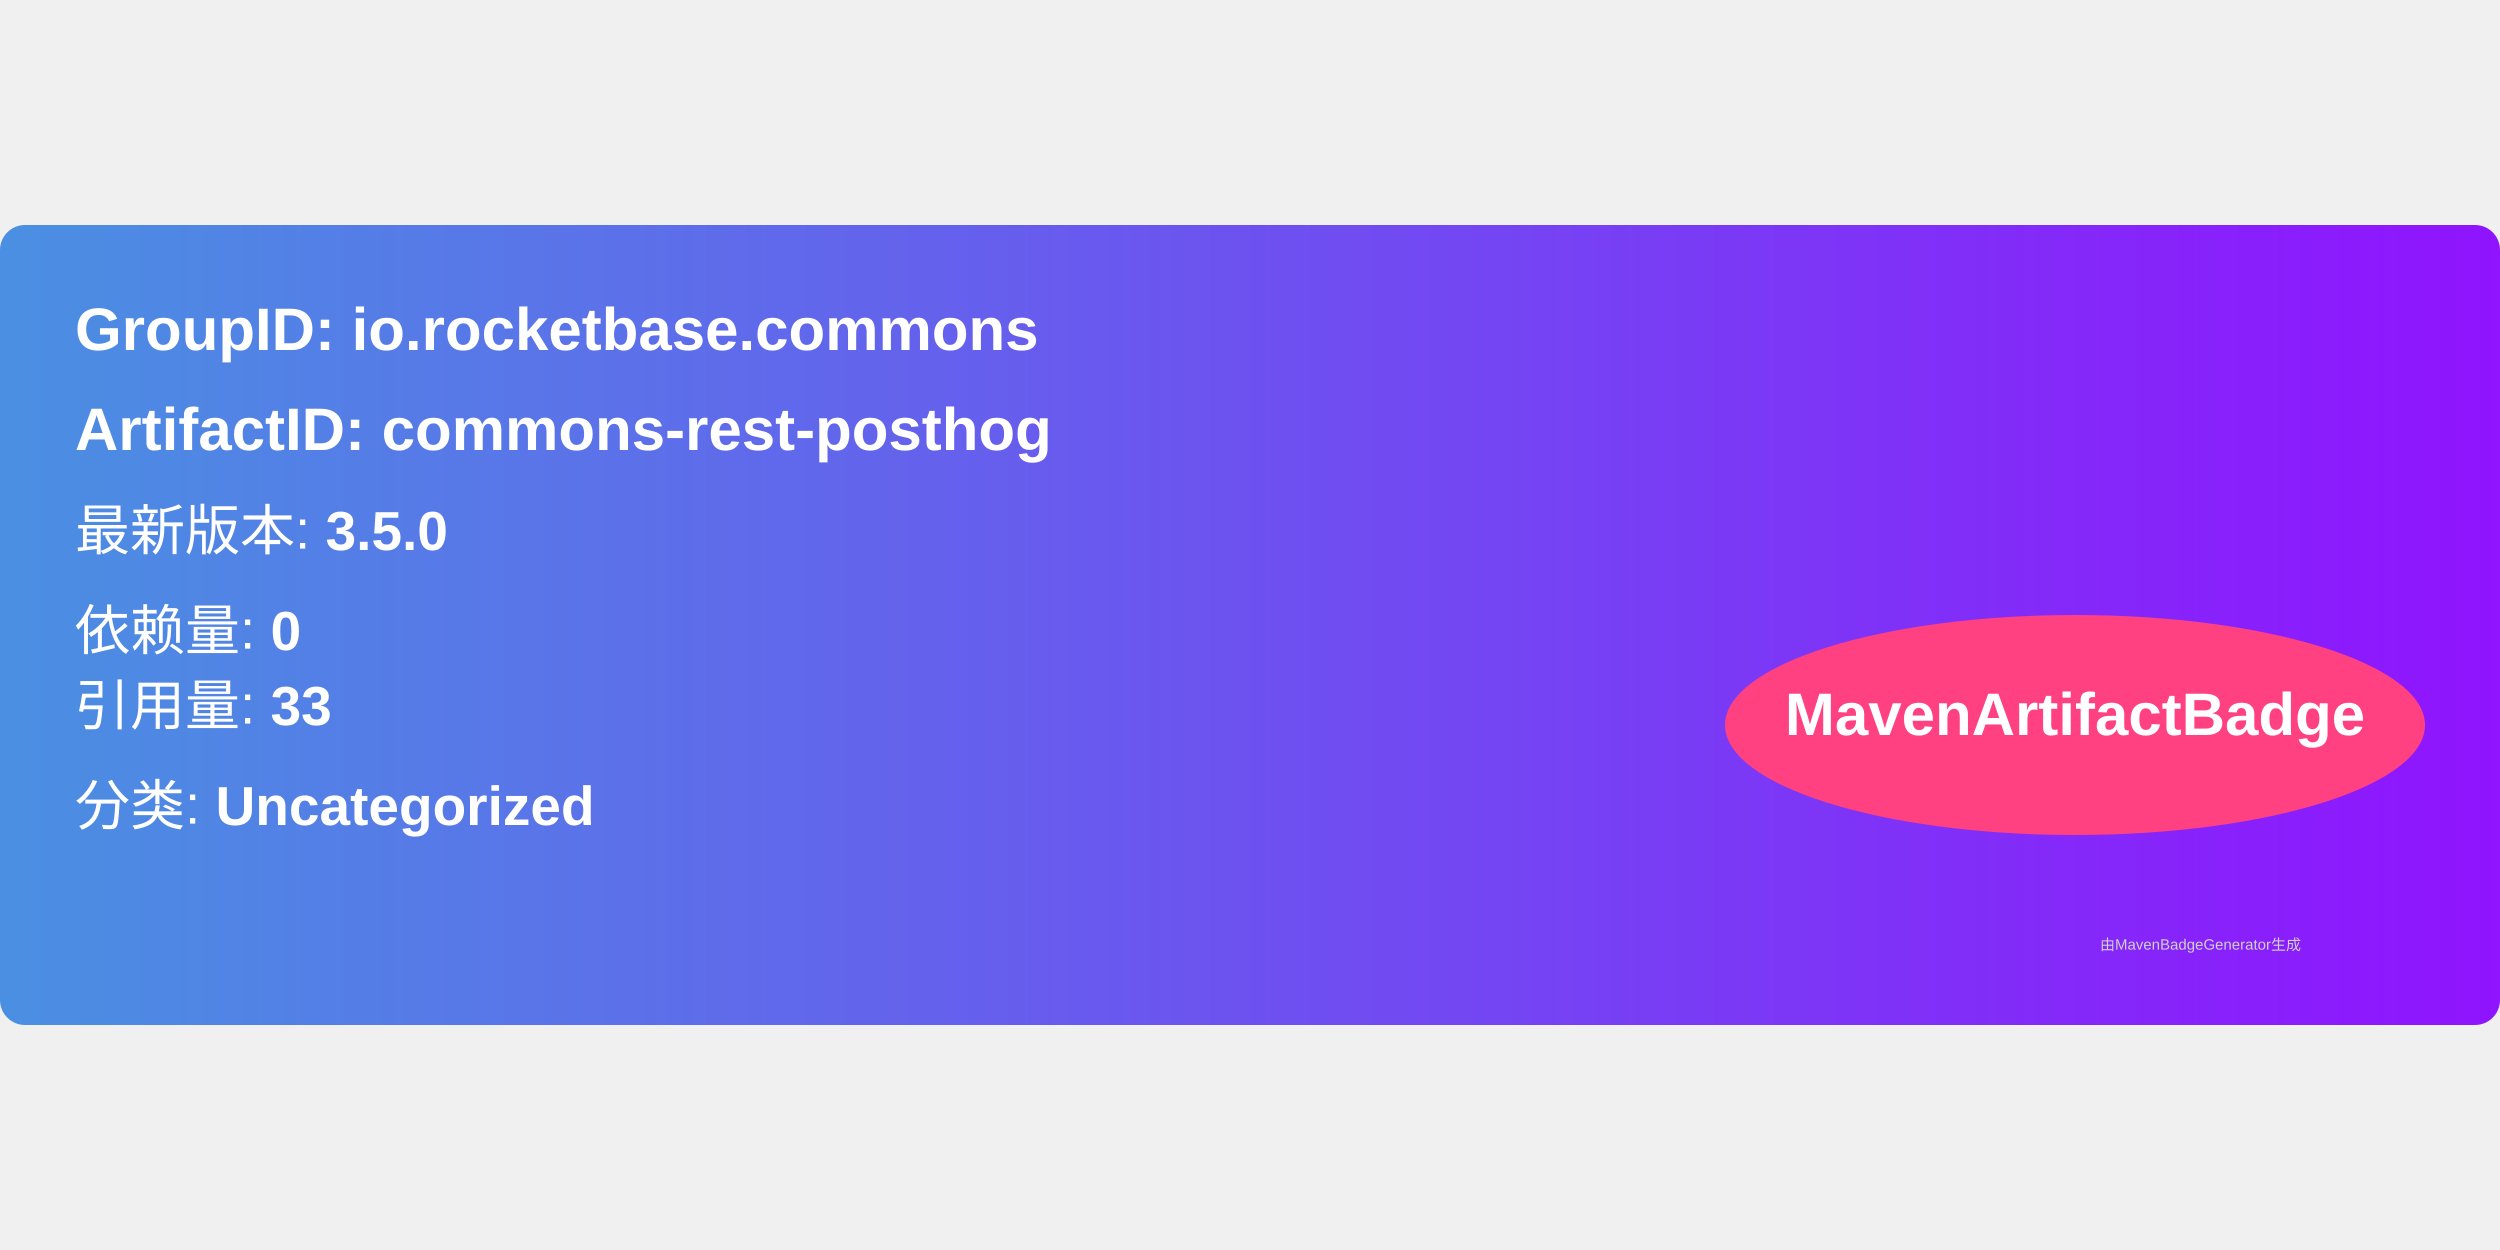
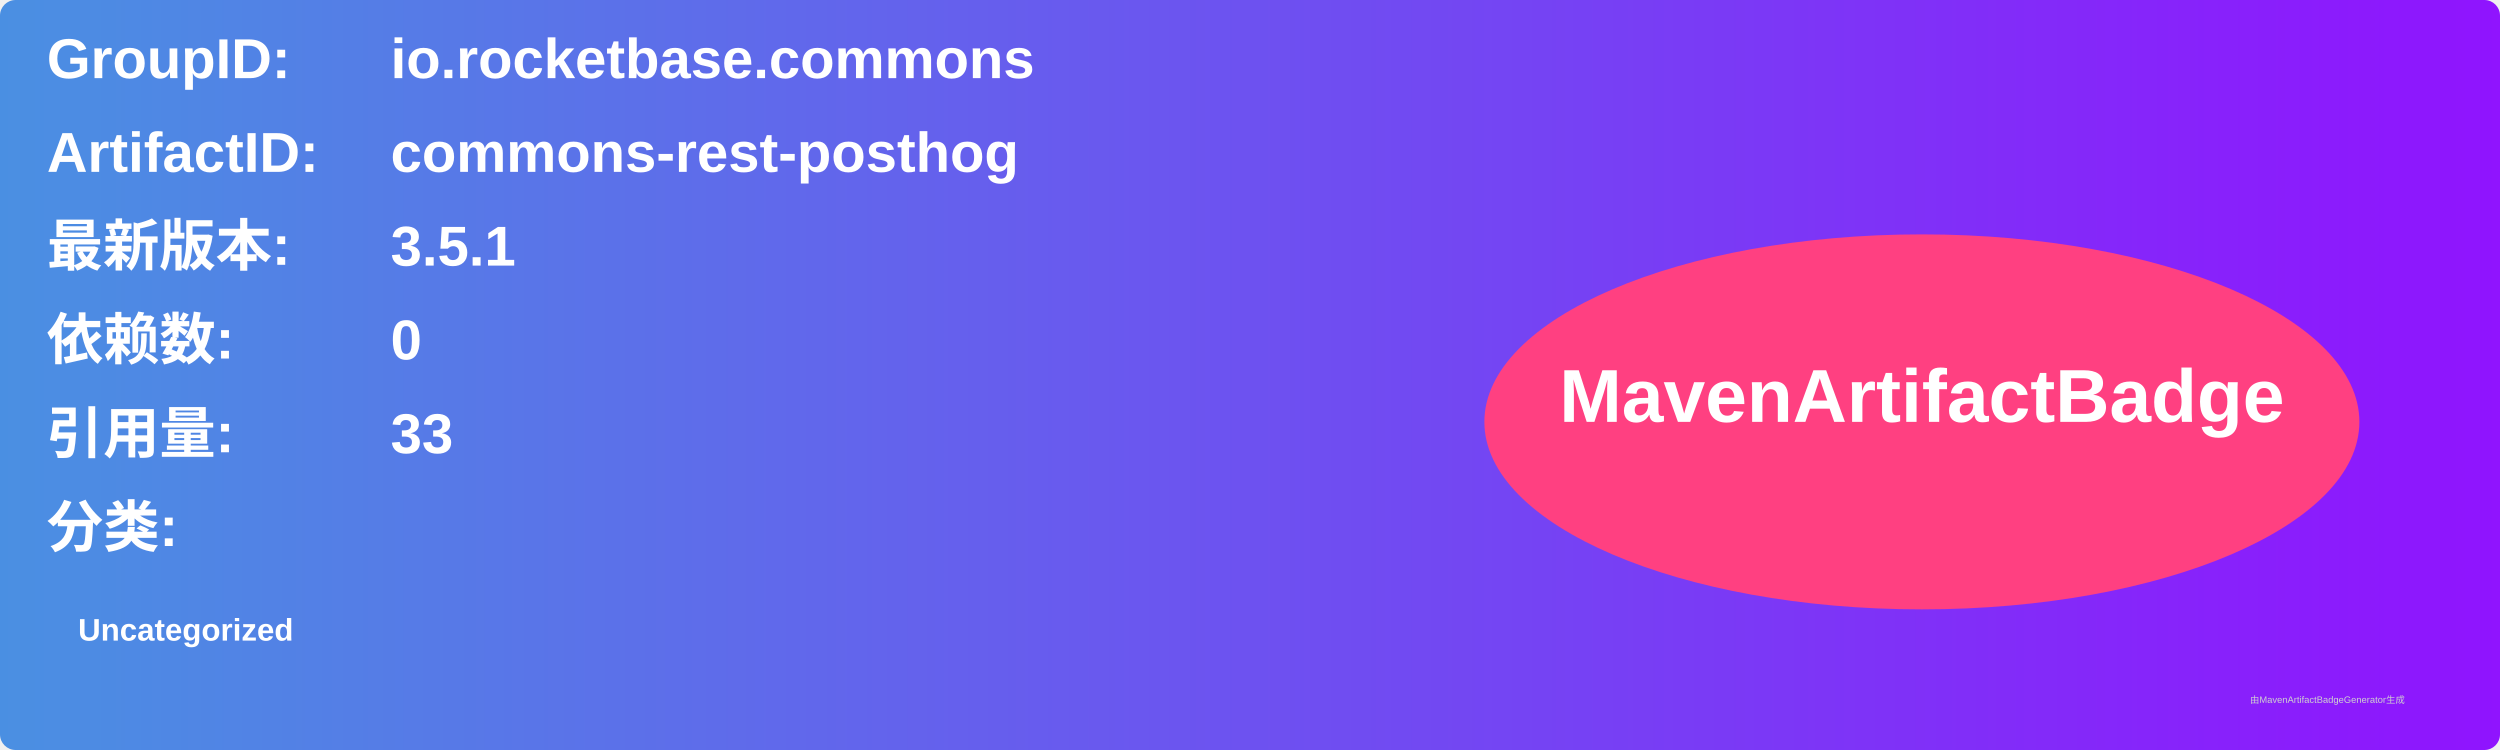
- <svg xmlns="http://www.w3.org/2000/svg" width="300" height="150" viewBox="0 0 500 160">
+ <svg xmlns="http://www.w3.org/2000/svg" width="800" height="240" viewBox="0 0 800 240">
  <linearGradient id="grad" x1="0%" y1="0%" x2="100%" y2="0%">
    <stop offset="0%" stop-color="#4a90e2" />
    <stop offset="100%" stop-color="#9013fe" />
  </linearGradient>
  <rect width="100%" height="100%" rx="5" ry="5" fill="url(#grad)" />
  <g transform="translate(15, 15)">
-     <text x="0" y="10" font-family="Arial" font-size="12" fill="white" font-weight="bold" width="260">
-       GroupID:   io.rocketbase.commons
+     <text x="0" y="10" font-family="Arial" font-size="18" fill="white" font-weight="bold" width="260">GroupID:</text>
+     <text x="110" y="10" font-family="Arial" font-size="18" fill="white" font-weight="bold" width="460">io.rocketbase.commons</text>
+     <text x="0" y="40" font-family="Arial" font-size="18" fill="white" font-weight="bold" width="260">ArtifactID:</text>
+     <text x="110" y="40" font-family="Arial" font-size="18" fill="white" font-weight="bold" width="460">commons-rest-posthog</text>
+     <text x="0" y="70" font-family="Arial" font-size="18" fill="white" font-weight="bold">最新版本:</text>
+     <text x="110" y="70" font-family="Arial" font-size="18" fill="white" font-weight="bold">
+       <tspan font-weight="bold">3.5.1</tspan>
    </text>
-     <text x="0" y="30" font-family="Arial" font-size="12" fill="white" font-weight="bold" width="260">
-       ArtifactID: commons-rest-posthog
+     <text x="0" y="100" font-family="Arial" font-size="18" fill="white" font-weight="bold">依赖数: </text>
+     <text x="110" y="100" font-family="Arial" font-size="18" fill="white">
+       <tspan font-weight="bold">0</tspan>
    </text>
-     <text x="0" y="50" font-family="Arial" font-size="11" fill="white">
-       最新版本: <tspan font-weight="bold">3.5.0</tspan>
+     <text x="0" y="130" font-family="Arial" font-size="18" fill="white" font-weight="bold">引用量: </text>
+     <text x="110" y="130" font-family="Arial" font-size="18" fill="white">
+       <tspan font-weight="bold">33</tspan>
    </text>
-     <text x="0" y="70" font-family="Arial" font-size="11" fill="white">
-       依赖量: <tspan font-weight="bold">0</tspan>
+     <text x="0" y="160" font-family="Arial" font-size="18" fill="white" font-weight="bold">分类:</text>
+     <text x="10" y="190" font-family="Arial" font-size="10" fill="white">
+       <tspan font-weight="bold">Uncategorized</tspan>
    </text>
-     <text x="0" y="85" font-family="Arial" font-size="11" fill="white">
-       引用量: <tspan font-weight="bold">33</tspan>
-     </text>
-     <text x="0" y="105" font-family="Arial" font-size="11" fill="white">
-       分类: <tspan font-weight="bold">Uncategorized</tspan>
-     </text>
-     <ellipse cx="400" cy="85" rx="70" ry="22" fill="#ff4081" />
-     <text x="400" y="87" text-anchor="middle" font-family="Arial" font-size="12" fill="white" font-weight="bold">MavenArtifactBadge</text>
+     <ellipse cx="600" cy="120" rx="140" ry="60" fill="#ff4081" />
+     <text x="600" y="120" text-anchor="middle" font-family="Arial" font-size="24" fill="white" font-weight="bold">MavenArtifactBadge</text>
  </g>
-   <text x="420" y="145" font-family="Arial" font-size="3" fill="#d0d0d0">
-     由MavenBadgeGenerator生成
-   </text>
+   <text x="720" y="225" font-family="Arial" font-size="3" fill="#d0d0d0">由MavenArtifactBadgeGenerator生成</text>
</svg>
